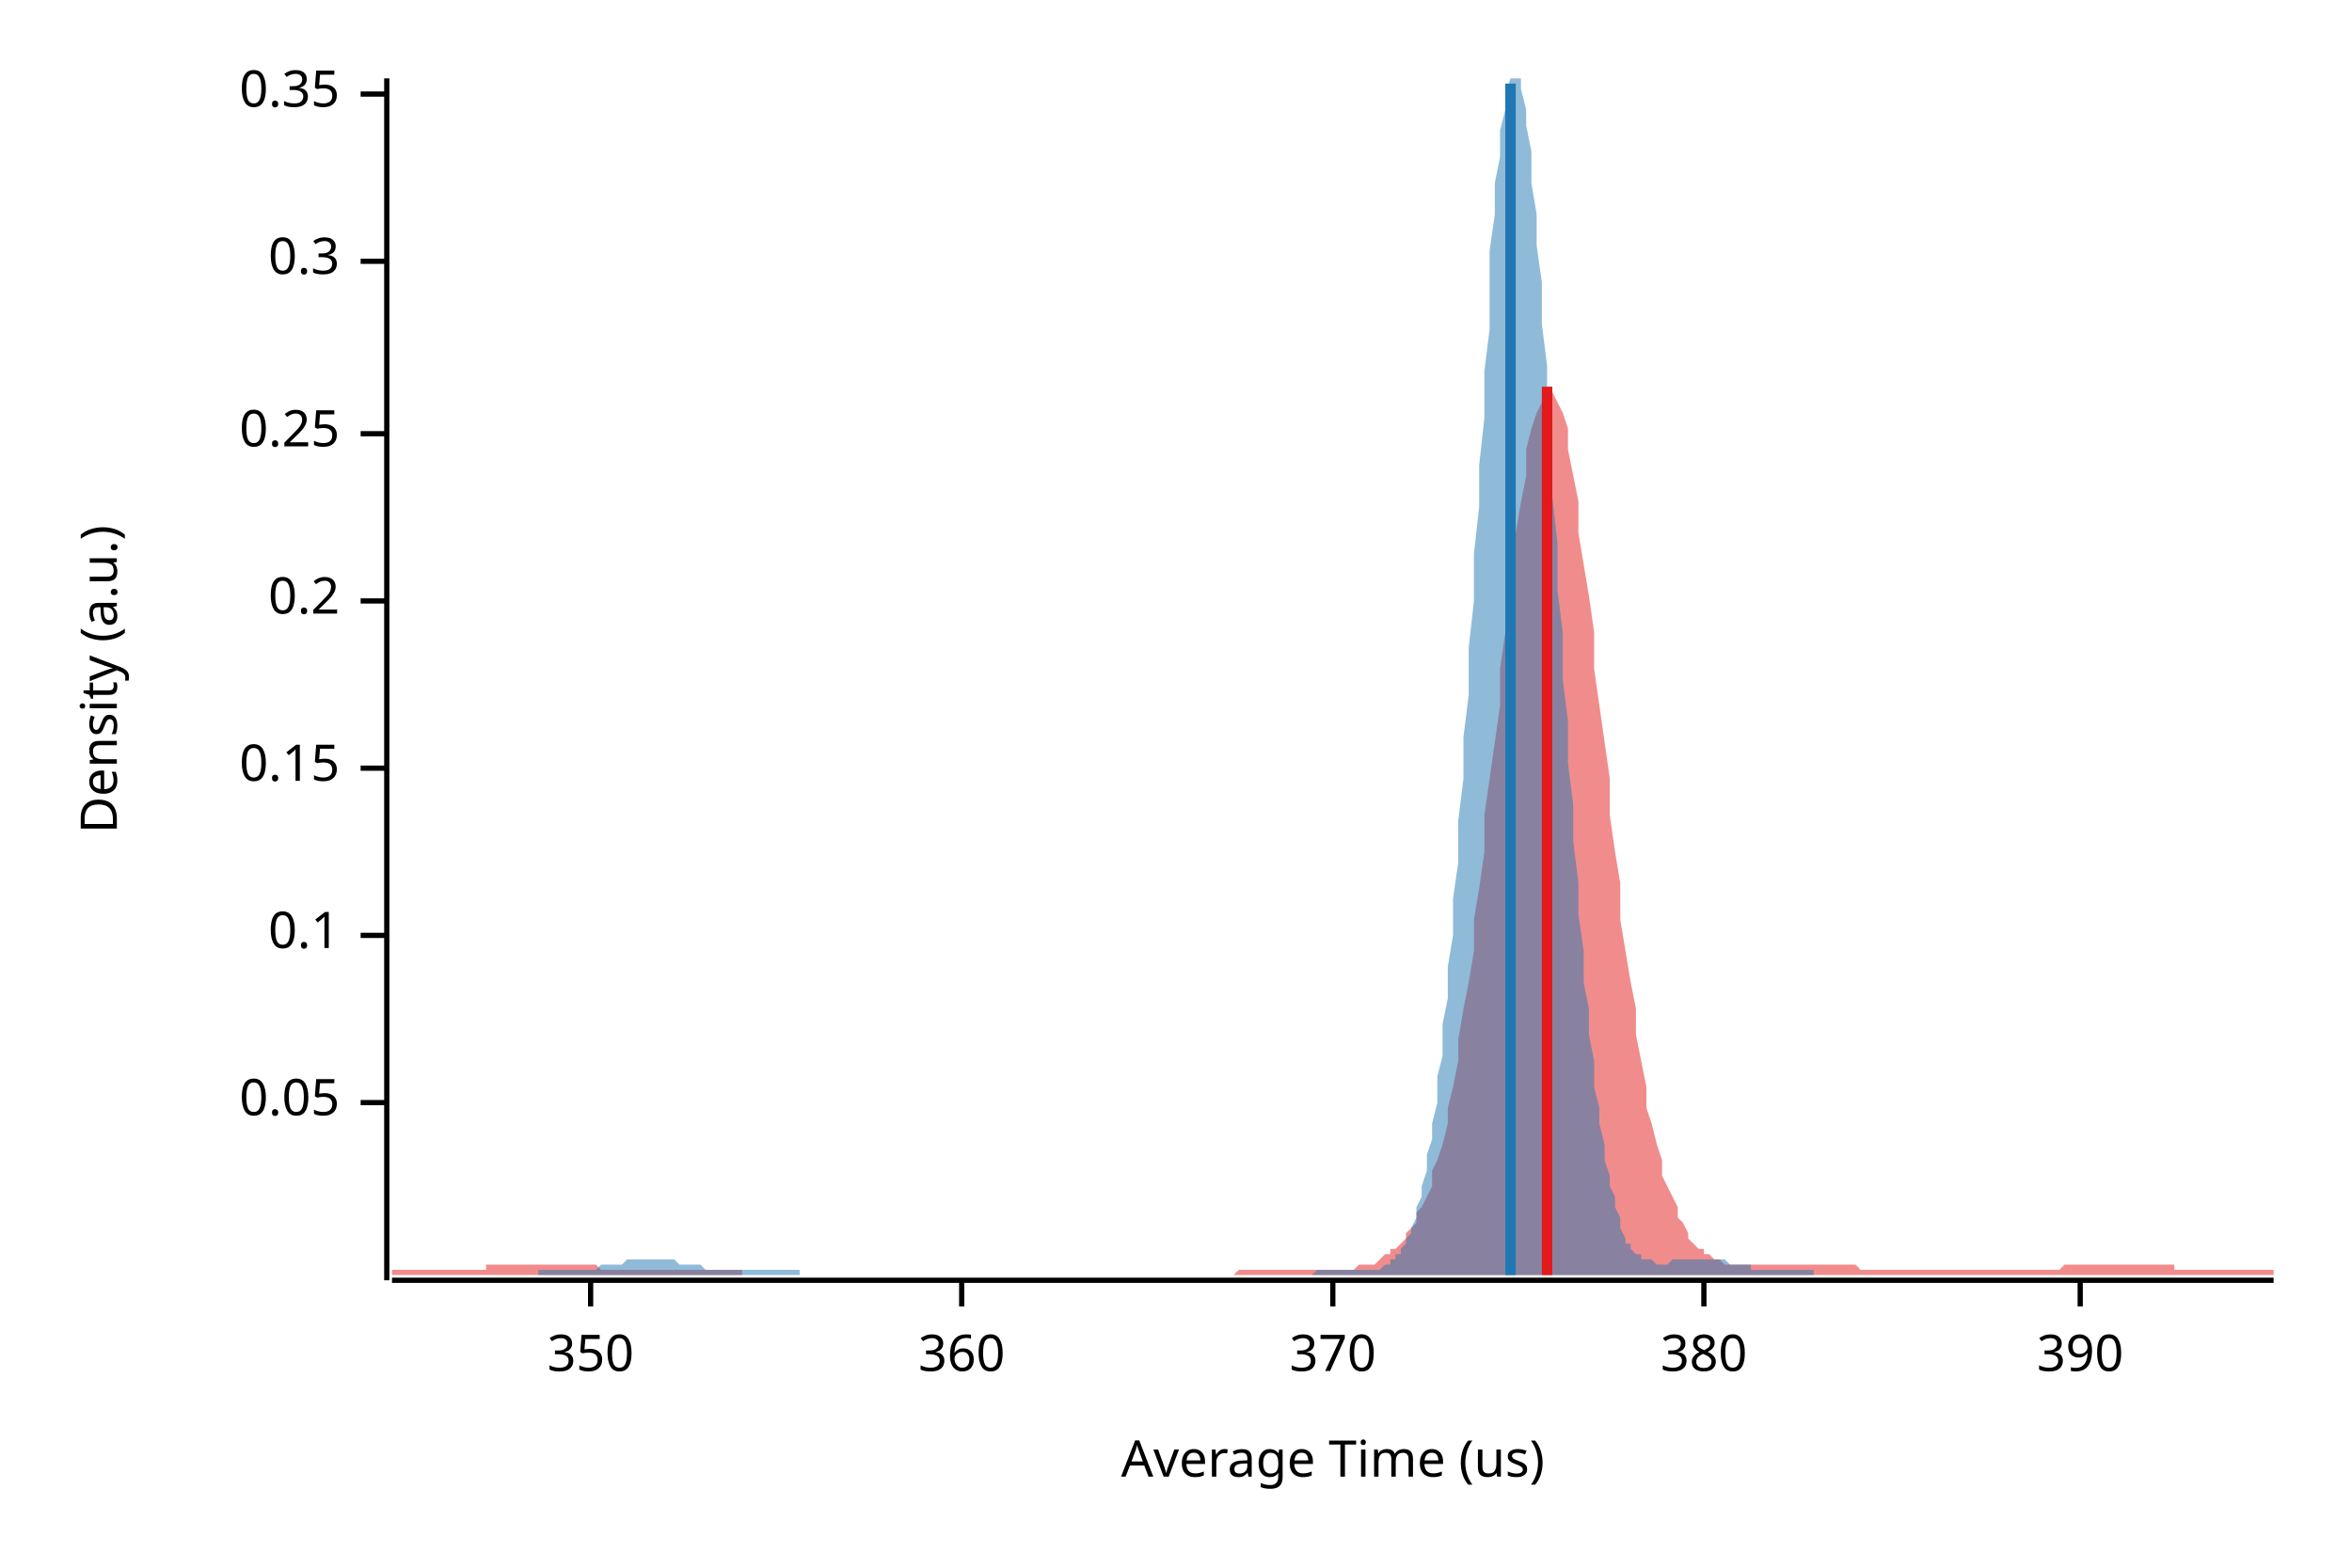
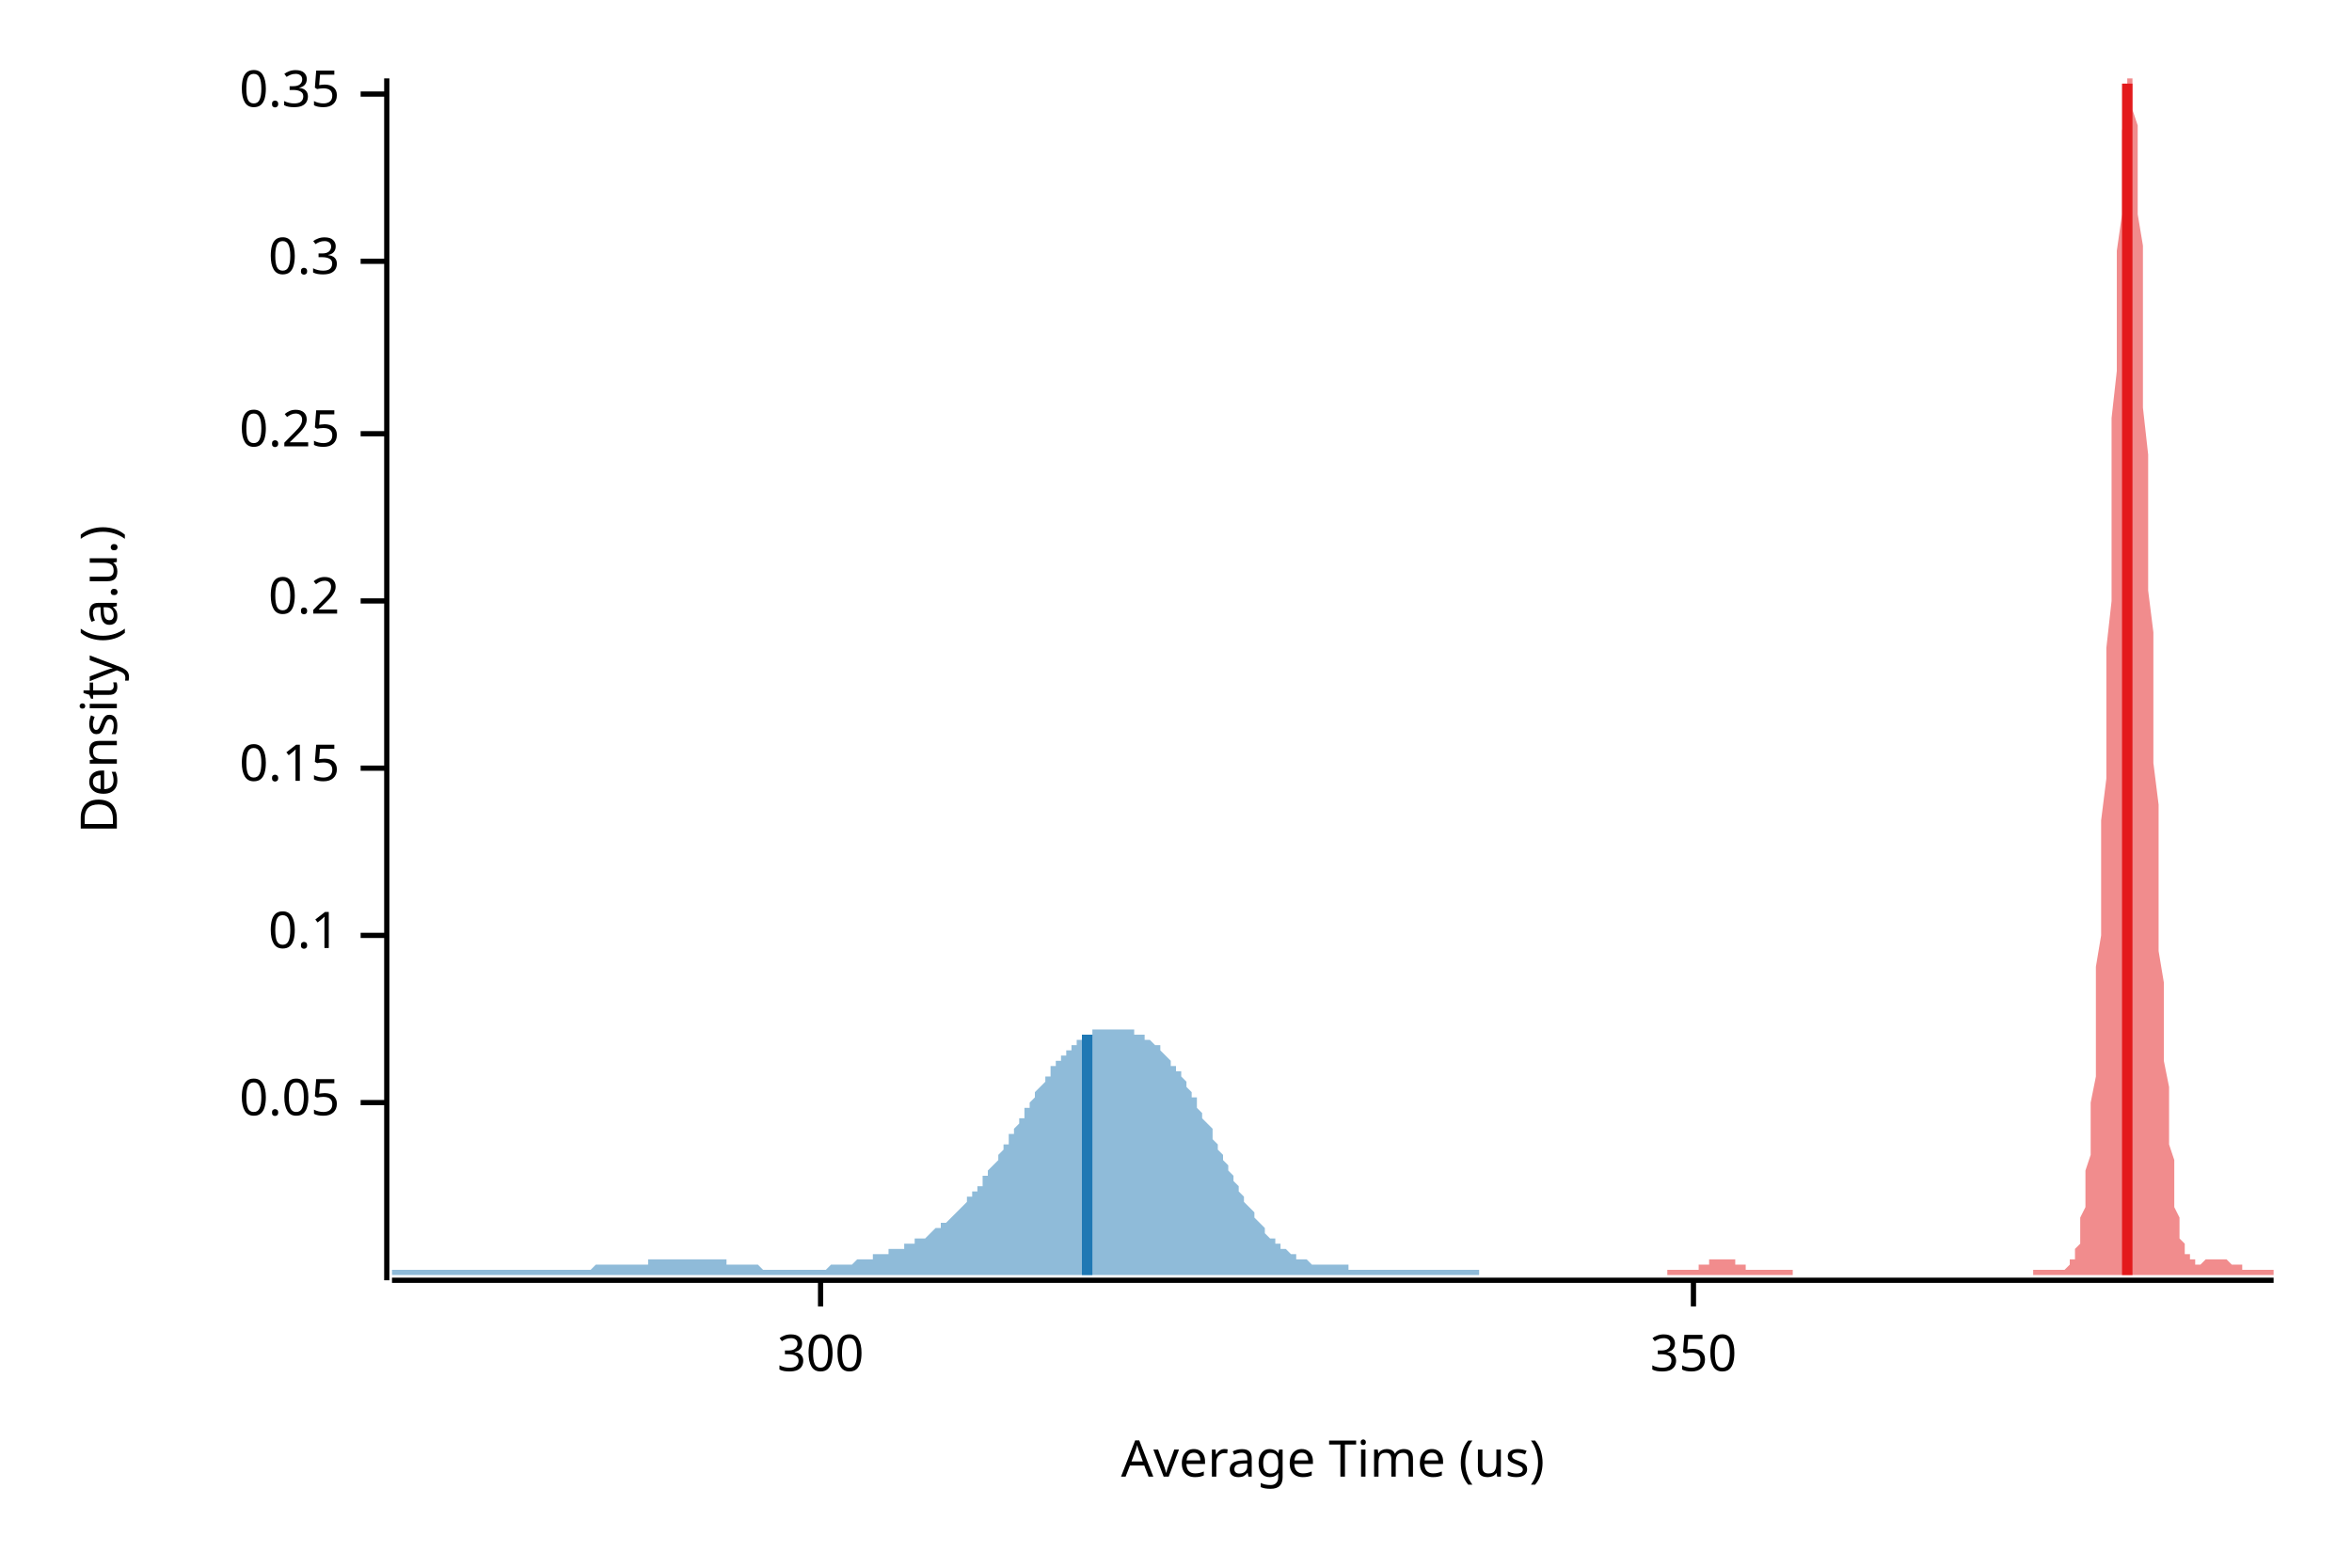
<svg xmlns="http://www.w3.org/2000/svg" width="450" height="300" viewBox="0 0 450 300">
  <text x="15" y="130" dy="0.76em" text-anchor="middle" font-family="sans-serif" font-size="9.677" opacity="1" fill="#000000" transform="rotate(270, 15, 130)">
Density (a.u.)
</text>
  <text x="255" y="285" dy="-0.5ex" text-anchor="middle" font-family="sans-serif" font-size="9.677" opacity="1" fill="#000000">
Average Time (us)
</text>
  <polyline fill="none" opacity="1" stroke="#000000" stroke-width="1" points="74,15 74,245 " />
  <text x="65" y="211" dy="0.5ex" text-anchor="end" font-family="sans-serif" font-size="9.677" opacity="1" fill="#000000">
0.05
</text>
  <polyline fill="none" opacity="1" stroke="#000000" stroke-width="1" points="69,211 74,211 " />
  <text x="65" y="179" dy="0.5ex" text-anchor="end" font-family="sans-serif" font-size="9.677" opacity="1" fill="#000000">
0.1
</text>
  <polyline fill="none" opacity="1" stroke="#000000" stroke-width="1" points="69,179 74,179 " />
  <text x="65" y="147" dy="0.5ex" text-anchor="end" font-family="sans-serif" font-size="9.677" opacity="1" fill="#000000">
0.15
</text>
  <polyline fill="none" opacity="1" stroke="#000000" stroke-width="1" points="69,147 74,147 " />
  <text x="65" y="115" dy="0.5ex" text-anchor="end" font-family="sans-serif" font-size="9.677" opacity="1" fill="#000000">
0.2
</text>
  <polyline fill="none" opacity="1" stroke="#000000" stroke-width="1" points="69,115 74,115 " />
  <text x="65" y="83" dy="0.5ex" text-anchor="end" font-family="sans-serif" font-size="9.677" opacity="1" fill="#000000">
0.25
</text>
  <polyline fill="none" opacity="1" stroke="#000000" stroke-width="1" points="69,83 74,83 " />
  <text x="65" y="50" dy="0.5ex" text-anchor="end" font-family="sans-serif" font-size="9.677" opacity="1" fill="#000000">
0.3
</text>
  <polyline fill="none" opacity="1" stroke="#000000" stroke-width="1" points="69,50 74,50 " />
  <text x="65" y="18" dy="0.5ex" text-anchor="end" font-family="sans-serif" font-size="9.677" opacity="1" fill="#000000">
0.35
</text>
  <polyline fill="none" opacity="1" stroke="#000000" stroke-width="1" points="69,18 74,18 " />
  <polyline fill="none" opacity="1" stroke="#000000" stroke-width="1" points="75,245 435,245 " />
-   <text x="113" y="255" dy="0.76em" text-anchor="middle" font-family="sans-serif" font-size="9.677" opacity="1" fill="#000000">
+   <text x="157" y="255" dy="0.76em" text-anchor="middle" font-family="sans-serif" font-size="9.677" opacity="1" fill="#000000">
+ 300
+ </text>
+   <polyline fill="none" opacity="1" stroke="#000000" stroke-width="1" points="157,245 157,250 " />
+   <text x="324" y="255" dy="0.76em" text-anchor="middle" font-family="sans-serif" font-size="9.677" opacity="1" fill="#000000">
350
</text>
-   <polyline fill="none" opacity="1" stroke="#000000" stroke-width="1" points="113,245 113,250 " />
-   <text x="184" y="255" dy="0.76em" text-anchor="middle" font-family="sans-serif" font-size="9.677" opacity="1" fill="#000000">
- 360
- </text>
-   <polyline fill="none" opacity="1" stroke="#000000" stroke-width="1" points="184,245 184,250 " />
-   <text x="255" y="255" dy="0.76em" text-anchor="middle" font-family="sans-serif" font-size="9.677" opacity="1" fill="#000000">
- 370
- </text>
-   <polyline fill="none" opacity="1" stroke="#000000" stroke-width="1" points="255,245 255,250 " />
-   <text x="326" y="255" dy="0.76em" text-anchor="middle" font-family="sans-serif" font-size="9.677" opacity="1" fill="#000000">
- 380
- </text>
-   <polyline fill="none" opacity="1" stroke="#000000" stroke-width="1" points="326,245 326,250 " />
-   <text x="398" y="255" dy="0.76em" text-anchor="middle" font-family="sans-serif" font-size="9.677" opacity="1" fill="#000000">
- 390
- </text>
-   <polyline fill="none" opacity="1" stroke="#000000" stroke-width="1" points="398,245 398,250 " />
-   <polygon opacity="0.5" fill="#E31A1C" points="75,243 75,243 76,243 77,243 77,243 78,243 79,243 80,243 80,243 81,243 82,243 82,243 83,243 84,243 85,243 85,243 86,243 87,243 87,243 88,243 89,243 90,243 90,243 91,243 92,243 93,243 93,242 94,242 95,242 95,242 96,242 97,242 98,242 98,242 99,242 100,242 100,242 101,242 102,242 103,242 103,242 104,242 105,242 106,242 106,242 107,242 108,242 108,242 109,242 110,242 111,242 111,242 112,242 113,242 113,242 114,242 115,243 116,243 116,243 117,243 118,243 119,243 119,243 120,243 121,243 121,243 122,243 123,243 124,243 124,243 125,243 126,243 126,243 127,243 128,243 129,243 129,243 130,243 131,243 131,243 132,243 133,243 134,243 134,243 135,243 136,243 137,243 137,243 138,243 139,243 139,243 140,243 141,243 142,243 142,244 143,244 144,244 144,244 145,244 146,244 147,244 147,244 148,244 149,244 150,244 150,244 151,244 152,244 152,244 153,244 154,244 155,244 155,244 156,244 157,244 157,244 158,244 159,244 160,244 160,244 161,244 162,244 163,244 163,244 164,244 165,244 165,244 166,244 167,244 168,244 168,244 169,244 170,244 170,244 171,244 172,244 173,244 173,244 174,244 175,244 176,244 176,244 177,244 178,244 178,244 179,244 180,244 181,244 181,244 182,244 183,244 183,244 184,244 185,244 186,244 186,244 187,244 188,244 188,244 189,244 190,244 191,244 191,244 192,244 193,244 194,244 194,244 195,244 196,244 196,244 197,244 198,244 199,244 199,244 200,244 201,244 201,244 202,244 203,244 204,244 204,244 205,244 206,244 207,244 207,244 208,244 209,244 209,244 210,244 211,244 212,244 212,244 213,244 214,244 214,244 215,244 216,244 217,244 217,244 218,244 219,244 220,244 220,244 221,244 222,244 222,244 223,244 224,244 225,244 225,244 226,244 227,244 227,244 228,244 229,244 230,244 230,244 231,244 232,244 232,244 233,244 234,244 235,244 235,244 236,244 237,243 238,243 238,243 239,243 240,243 240,243 241,243 242,243 243,243 243,243 244,243 245,243 245,243 246,243 247,243 248,243 248,243 249,243 250,243 251,243 251,243 252,243 253,243 253,243 254,243 255,243 256,243 256,243 257,243 258,243 258,243 259,243 260,242 261,242 261,242 262,242 263,242 264,241 264,241 265,240 266,240 266,239 267,239 268,238 269,237 269,236 270,235 271,234 271,232 272,231 273,229 274,227 274,224 275,222 276,219 277,215 277,212 278,208 279,203 279,199 280,193 281,188 282,182 282,176 283,170 284,163 284,156 285,149 286,142 287,135 287,128 288,121 289,114 289,108 290,102 291,96 292,91 292,86 293,82 294,79 295,77 295,75 296,74 297,74 297,75 298,77 299,79 300,82 300,86 301,91 302,96 302,102 303,108 304,114 305,121 305,128 306,135 307,142 308,149 308,156 309,163 310,169 310,176 311,182 312,188 313,193 313,198 314,203 315,208 315,212 316,215 317,219 318,222 318,225 319,227 320,229 321,231 321,233 322,234 323,236 323,237 324,238 325,239 326,239 326,240 327,240 328,241 328,241 329,241 330,242 331,242 331,242 332,242 333,242 333,242 334,242 335,242 336,242 336,242 337,242 338,242 339,242 339,242 340,242 341,242 341,242 342,242 343,242 344,242 344,242 345,242 346,242 346,242 347,242 348,242 349,242 349,242 350,242 351,242 352,242 352,242 353,242 354,242 354,242 355,242 356,243 357,243 357,243 358,243 359,243 359,243 360,243 361,243 362,243 362,243 363,243 364,243 365,243 365,243 366,243 367,243 367,243 368,243 369,243 370,243 370,243 371,243 372,243 372,243 373,243 374,243 375,243 375,243 376,243 377,243 378,243 378,243 379,243 380,243 380,243 381,243 382,243 383,243 383,243 384,243 385,243 385,243 386,243 387,243 388,243 388,243 389,243 390,243 390,243 391,243 392,243 393,243 393,243 394,243 395,242 396,242 396,242 397,242 398,242 398,242 399,242 400,242 401,242 401,242 402,242 403,242 403,242 404,242 405,242 406,242 406,242 407,242 408,242 409,242 409,242 410,242 411,242 411,242 412,242 413,242 414,242 414,242 415,242 416,242 416,243 417,243 418,243 419,243 419,243 420,243 421,243 422,243 422,243 423,243 424,243 424,243 425,243 426,243 427,243 427,243 428,243 429,243 429,243 430,243 431,243 432,243 432,243 433,243 434,243 435,243 435,244 75,244 " />
-   <polygon opacity="0.5" fill="#1F78B4" points="103,243 103,243 104,243 104,243 105,243 105,243 106,243 106,243 107,243 107,243 108,243 108,243 109,243 109,243 110,243 110,243 111,243 111,243 111,243 112,243 112,243 113,243 113,243 114,243 114,243 115,242 115,242 116,242 116,242 117,242 117,242 118,242 118,242 119,242 119,242 120,241 120,241 121,241 121,241 122,241 122,241 123,241 123,241 124,241 124,241 125,241 125,241 126,241 126,241 127,241 127,241 128,241 128,241 129,241 129,241 130,242 130,242 131,242 131,242 132,242 132,242 133,242 133,242 134,242 134,242 135,243 135,243 136,243 136,243 136,243 137,243 137,243 138,243 138,243 139,243 139,243 140,243 140,243 141,243 141,243 142,243 142,243 143,243 143,243 144,243 144,243 145,243 145,243 146,243 146,243 147,243 147,243 148,243 148,243 149,243 149,243 150,243 150,243 151,243 151,243 152,243 152,243 153,243 153,244 154,244 154,244 155,244 155,244 156,244 156,244 157,244 157,244 158,244 158,244 159,244 159,244 160,244 160,244 161,244 161,244 161,244 162,244 162,244 163,244 163,244 164,244 164,244 165,244 165,244 166,244 166,244 167,244 167,244 168,244 168,244 169,244 169,244 170,244 170,244 171,244 171,244 172,244 172,244 173,244 173,244 174,244 174,244 175,244 175,244 176,244 176,244 177,244 177,244 178,244 178,244 179,244 179,244 180,244 180,244 181,244 181,244 182,244 182,244 183,244 183,244 184,244 184,244 185,244 185,244 186,244 186,244 186,244 187,244 187,244 188,244 188,244 189,244 189,244 190,244 190,244 191,244 191,244 192,244 192,244 193,244 193,244 194,244 194,244 195,244 195,244 196,244 196,244 197,244 197,244 198,244 198,244 199,244 199,244 200,244 200,244 201,244 201,244 202,244 202,244 203,244 203,244 204,244 204,244 205,244 205,244 206,244 206,244 207,244 207,244 208,244 208,244 209,244 209,244 210,244 210,244 211,244 211,244 211,244 212,244 212,244 213,244 213,244 214,244 214,244 215,244 215,244 216,244 216,244 217,244 217,244 218,244 218,244 219,244 219,244 220,244 220,244 221,244 221,244 222,244 222,244 223,244 223,244 224,244 224,244 225,244 225,244 226,244 226,244 227,244 227,244 228,244 228,244 229,244 229,244 230,244 230,244 231,244 231,244 232,244 232,244 233,244 233,244 234,244 234,244 235,244 235,244 236,244 236,244 236,244 237,244 237,244 238,244 238,244 239,244 239,244 240,244 240,244 241,244 241,244 242,244 242,244 243,244 243,244 244,244 244,244 245,244 245,244 246,244 246,244 247,244 247,244 248,244 248,244 249,244 249,244 250,244 250,244 251,244 251,244 252,243 252,243 253,243 253,243 254,243 254,243 255,243 255,243 256,243 256,243 257,243 257,243 258,243 258,243 259,243 259,243 260,243 260,243 260,243 261,243 261,243 262,243 262,243 263,243 263,243 264,243 264,243 265,242 265,242 266,242 266,241 267,241 267,240 268,240 268,239 269,238 269,237 270,236 270,235 271,233 271,231 272,229 272,227 273,224 273,221 274,218 274,215 275,211 275,206 276,202 276,196 277,191 277,185 278,179 278,172 279,165 279,157 280,149 280,141 281,133 281,124 282,115 282,106 283,97 283,89 284,80 284,71 285,63 285,55 285,48 286,41 286,35 287,30 287,25 288,21 288,18 289,15 289,15 290,15 290,15 291,15 291,17 292,21 292,24 293,29 293,35 294,41 294,47 295,54 295,62 296,70 296,78 297,87 297,95 298,104 298,113 299,121 299,130 300,138 300,146 301,154 301,161 302,169 302,175 303,182 303,188 304,193 304,198 305,203 305,208 306,212 306,215 307,219 307,222 308,225 308,227 309,229 309,231 310,233 310,234 310,235 311,237 311,238 312,238 312,239 313,240 313,240 314,240 314,241 315,241 315,241 316,241 316,241 317,242 317,242 318,242 318,242 319,242 319,242 320,241 320,241 321,241 321,241 322,241 322,241 323,241 323,241 324,241 324,241 325,241 325,241 326,241 326,241 327,241 327,241 328,241 328,241 329,241 329,241 330,241 330,241 331,242 331,242 332,242 332,242 333,242 333,242 334,242 334,242 335,242 335,242 335,243 336,243 336,243 337,243 337,243 338,243 338,243 339,243 339,243 340,243 340,243 341,243 341,243 342,243 342,243 343,243 343,243 344,243 344,243 345,243 345,243 346,243 346,243 347,243 347,243 347,244 103,244 " />
-   <polyline fill="none" opacity="1" stroke="#E31A1C" stroke-width="2" points="296,244 296,74 " />
-   <polyline fill="none" opacity="1" stroke="#1F78B4" stroke-width="2" points="289,244 289,16 " />
+   <polyline fill="none" opacity="1" stroke="#000000" stroke-width="1" points="324,245 324,250 " />
+   <polygon opacity="0.5" fill="#E31A1C" points="319,243 320,243 320,243 320,243 320,243 320,243 321,243 321,243 321,243 321,243 322,243 322,243 322,243 322,243 323,243 323,243 323,243 323,243 323,243 324,243 324,243 324,243 324,243 325,243 325,243 325,242 325,242 326,242 326,242 326,242 326,242 326,242 327,242 327,242 327,242 327,241 328,241 328,241 328,241 328,241 329,241 329,241 329,241 329,241 329,241 330,241 330,241 330,241 330,241 331,241 331,241 331,241 331,241 332,241 332,241 332,242 332,242 332,242 333,242 333,242 333,242 333,242 334,242 334,242 334,242 334,243 335,243 335,243 335,243 335,243 335,243 336,243 336,243 336,243 336,243 337,243 337,243 337,243 337,243 338,243 338,243 338,243 338,243 338,243 339,243 339,243 339,243 339,243 340,243 340,243 340,243 340,243 341,243 341,243 341,243 341,243 341,243 342,243 342,243 342,243 342,243 343,243 343,243 343,244 343,244 344,244 344,244 344,244 344,244 344,244 345,244 345,244 345,244 345,244 346,244 346,244 346,244 346,244 347,244 347,244 347,244 347,244 347,244 348,244 348,244 348,244 348,244 349,244 349,244 349,244 349,244 350,244 350,244 350,244 350,244 350,244 351,244 351,244 351,244 351,244 352,244 352,244 352,244 352,244 353,244 353,244 353,244 353,244 353,244 354,244 354,244 354,244 354,244 355,244 355,244 355,244 355,244 356,244 356,244 356,244 356,244 356,244 357,244 357,244 357,244 357,244 358,244 358,244 358,244 358,244 359,244 359,244 359,244 359,244 359,244 360,244 360,244 360,244 360,244 361,244 361,244 361,244 361,244 362,244 362,244 362,244 362,244 362,244 363,244 363,244 363,244 363,244 364,244 364,244 364,244 364,244 365,244 365,244 365,244 365,244 365,244 366,244 366,244 366,244 366,244 367,244 367,244 367,244 367,244 368,244 368,244 368,244 368,244 368,244 369,244 369,244 369,244 369,244 370,244 370,244 370,244 370,244 371,244 371,244 371,244 371,244 371,244 372,244 372,244 372,244 372,244 373,244 373,244 373,244 373,244 374,244 374,244 374,244 374,244 374,244 375,244 375,244 375,244 375,244 376,244 376,244 376,244 376,244 377,244 377,244 377,244 377,244 377,244 378,244 378,244 378,244 378,244 379,244 379,244 379,244 379,244 380,244 380,244 380,244 380,244 380,244 381,244 381,244 381,244 381,244 382,244 382,244 382,244 382,244 383,244 383,244 383,244 383,244 383,244 384,244 384,244 384,244 384,244 385,244 385,244 385,244 385,244 386,244 386,244 386,244 386,244 386,244 387,244 387,244 387,244 387,244 388,244 388,244 388,244 388,244 389,244 389,244 389,244 389,244 389,243 390,243 390,243 390,243 390,243 391,243 391,243 391,243 391,243 392,243 392,243 392,243 392,243 392,243 393,243 393,243 393,243 393,243 394,243 394,243 394,243 394,243 395,243 395,243 395,243 395,243 395,243 396,242 396,242 396,242 396,241 397,241 397,240 397,240 397,239 398,238 398,237 398,236 398,235 398,233 399,231 399,229 399,227 399,224 400,221 400,218 400,215 400,211 401,206 401,202 401,196 401,191 401,185 402,179 402,172 402,165 402,157 403,149 403,141 403,133 403,124 404,115 404,106 404,97 404,89 404,80 405,71 405,63 405,55 405,48 406,41 406,35 406,30 406,25 407,21 407,18 407,15 407,15 407,15 408,15 408,15 408,17 408,21 409,24 409,29 409,35 409,41 410,47 410,54 410,62 410,70 410,78 411,87 411,95 411,104 411,113 412,121 412,130 412,138 412,146 413,154 413,161 413,169 413,175 413,182 414,188 414,193 414,198 414,203 415,208 415,212 415,215 415,219 416,222 416,225 416,227 416,229 416,231 417,233 417,234 417,235 417,237 418,238 418,238 418,239 418,240 419,240 419,240 419,241 419,241 419,241 420,241 420,241 420,242 420,242 421,242 421,242 421,242 421,242 422,241 422,241 422,241 422,241 422,241 423,241 423,241 423,241 423,241 424,241 424,241 424,241 424,241 425,241 425,241 425,241 425,241 425,241 426,241 426,241 426,241 426,241 427,242 427,242 427,242 427,242 428,242 428,242 428,242 428,242 428,242 429,242 429,243 429,243 429,243 430,243 430,243 430,243 430,243 431,243 431,243 431,243 431,243 431,243 432,243 432,243 432,243 432,243 433,243 433,243 433,243 433,243 434,243 434,243 434,243 434,243 435,243 435,244 319,244 " />
+   <polygon opacity="0.5" fill="#1F78B4" points="75,243 75,243 75,243 76,243 76,243 77,243 77,243 77,243 78,243 78,243 79,243 79,243 80,243 80,243 80,243 81,243 81,243 82,243 82,243 82,243 83,243 83,243 84,243 84,243 85,243 85,243 85,243 86,243 86,243 87,243 87,243 87,243 88,243 88,243 89,243 89,243 90,243 90,243 90,243 91,243 91,243 92,243 92,243 93,243 93,243 93,243 94,243 94,243 95,243 95,243 95,243 96,243 96,243 97,243 97,243 98,243 98,243 98,243 99,243 99,243 100,243 100,243 100,243 101,243 101,243 102,243 102,243 103,243 103,243 103,243 104,243 104,243 105,243 105,243 105,243 106,243 106,243 107,243 107,243 108,243 108,243 108,243 109,243 109,243 110,243 110,243 111,243 111,243 111,243 112,243 112,243 113,243 113,243 113,243 114,242 114,242 115,242 115,242 116,242 116,242 116,242 117,242 117,242 118,242 118,242 118,242 119,242 119,242 120,242 120,242 121,242 121,242 121,242 122,242 122,242 123,242 123,242 124,242 124,241 124,241 125,241 125,241 126,241 126,241 126,241 127,241 127,241 128,241 128,241 129,241 129,241 129,241 130,241 130,241 131,241 131,241 131,241 132,241 132,241 133,241 133,241 134,241 134,241 134,241 135,241 135,241 136,241 136,241 136,241 137,241 137,241 138,241 138,241 139,241 139,242 139,242 140,242 140,242 141,242 141,242 142,242 142,242 142,242 143,242 143,242 144,242 144,242 144,242 145,242 145,242 146,243 146,243 147,243 147,243 147,243 148,243 148,243 149,243 149,243 149,243 150,243 150,243 151,243 151,243 152,243 152,243 152,243 153,243 153,243 154,243 154,243 154,243 155,243 155,243 156,243 156,243 157,243 157,243 157,243 158,243 158,243 159,242 159,242 160,242 160,242 160,242 161,242 161,242 162,242 162,242 162,242 163,242 163,242 164,241 164,241 165,241 165,241 165,241 166,241 166,241 167,241 167,241 167,240 168,240 168,240 169,240 169,240 170,240 170,240 170,239 171,239 171,239 172,239 172,239 173,239 173,239 173,238 174,238 174,238 175,238 175,238 175,237 176,237 176,237 177,237 177,237 178,236 178,236 178,236 179,235 179,235 180,235 180,235 180,234 181,234 181,234 182,233 182,233 183,232 183,232 183,232 184,231 184,231 185,230 185,230 185,229 186,229 186,228 187,228 187,227 188,227 188,226 188,225 189,225 189,224 190,223 190,223 191,222 191,222 191,221 192,220 192,219 193,219 193,218 193,217 194,217 194,216 195,215 195,214 196,214 196,213 196,212 197,212 197,211 198,210 198,210 198,209 199,208 199,208 200,207 200,206 201,206 201,205 201,204 202,204 202,203 203,203 203,202 204,202 204,201 204,201 205,201 205,200 206,200 206,199 206,199 207,199 207,198 208,198 208,198 209,198 209,197 209,197 210,197 210,197 211,197 211,197 211,197 212,197 212,197 213,197 213,197 214,197 214,197 214,197 215,197 215,197 216,197 216,197 216,197 217,197 217,198 218,198 218,198 219,198 219,198 219,199 220,199 220,199 221,200 221,200 222,200 222,201 222,201 223,202 223,202 224,203 224,203 224,204 225,204 225,205 226,205 226,206 227,207 227,207 227,208 228,209 228,210 229,210 229,211 229,212 230,213 230,214 231,215 231,215 232,216 232,217 232,218 233,219 233,220 234,221 234,222 234,222 235,223 235,224 236,225 236,226 237,227 237,228 237,228 238,229 238,230 239,231 239,231 240,232 240,233 240,233 241,234 241,234 242,235 242,236 242,236 243,237 243,237 244,237 244,238 245,238 245,239 245,239 246,239 246,239 247,240 247,240 247,240 248,240 248,241 249,241 249,241 250,241 250,241 250,241 251,242 251,242 252,242 252,242 253,242 253,242 253,242 254,242 254,242 255,242 255,242 255,242 256,242 256,242 257,242 257,242 258,242 258,242 258,243 259,243 259,243 260,243 260,243 260,243 261,243 261,243 262,243 262,243 263,243 263,243 263,243 264,243 264,243 265,243 265,243 265,243 266,243 266,243 267,243 267,243 268,243 268,243 268,243 269,243 269,243 270,243 270,243 271,243 271,243 271,243 272,243 272,243 273,243 273,243 273,243 274,243 274,243 275,243 275,243 276,243 276,243 276,243 277,243 277,243 278,243 278,243 278,243 279,243 279,243 280,243 280,243 281,243 281,243 281,243 282,243 282,243 283,243 283,243 283,243 283,244 75,244 " />
+   <polyline fill="none" opacity="1" stroke="#E31A1C" stroke-width="2" points="407,244 407,16 " />
+   <polyline fill="none" opacity="1" stroke="#1F78B4" stroke-width="2" points="208,244 208,198 " />
</svg>
